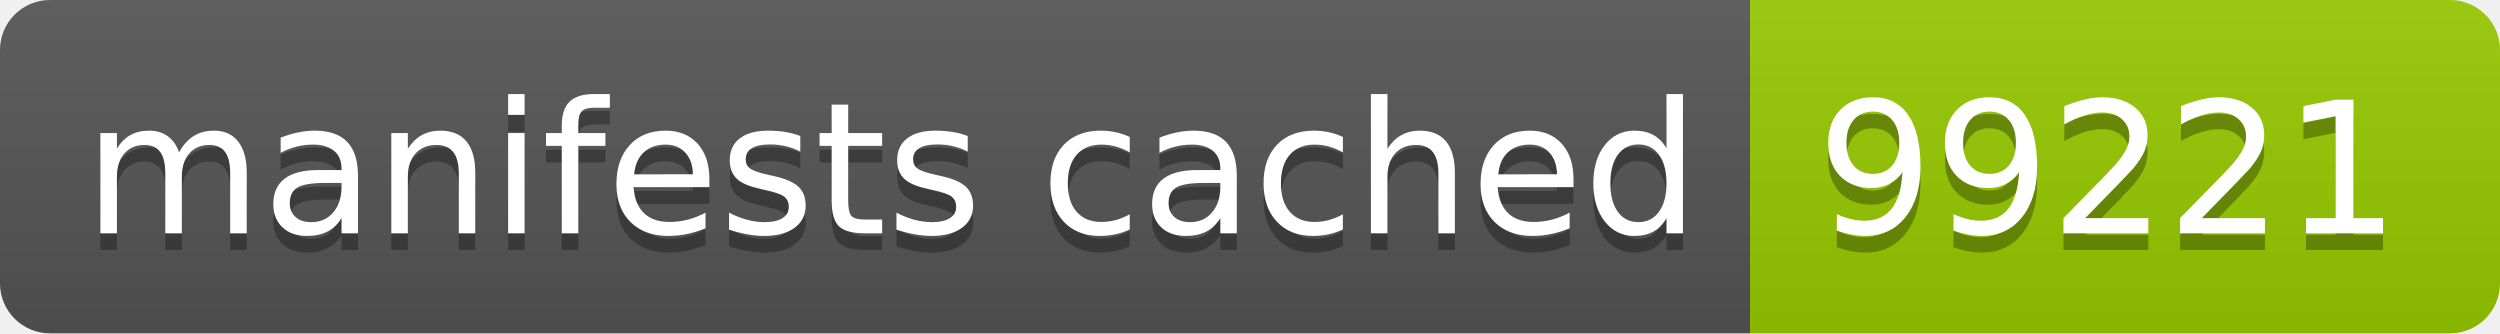
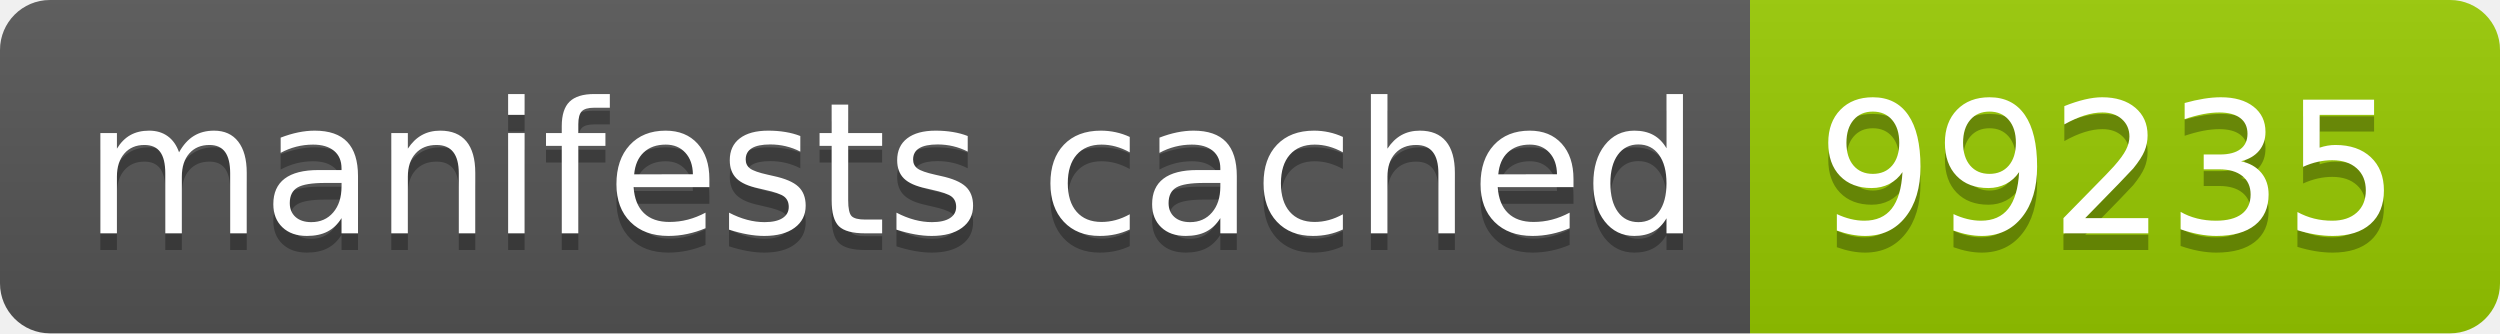
- <svg xmlns="http://www.w3.org/2000/svg" width="150" height="20" role="img" aria-label="manifests cached: 99221">
+ <svg xmlns="http://www.w3.org/2000/svg" width="150" height="20" role="img" aria-label="manifests cached: 99235">
  <linearGradient id="s" x2="0" y2="100%">
    <stop offset="0" stop-color="#bbb" stop-opacity=".1" />
    <stop offset="1" stop-opacity=".1" />
  </linearGradient>
  <clipPath id="r">
    <rect width="150" height="20" rx="3" fill="#fff" />
  </clipPath>
  <g clip-path="url(#r)">
    <rect width="105" height="20" fill="#555" />
    <rect x="105" width="45" height="20" fill="#97ca00" />
    <rect width="150" height="20" fill="url(#s)" />
  </g>
  <g fill="#fff" text-anchor="middle" font-family="Verdana,Geneva,DejaVu Sans,sans-serif" text-rendering="geometricPrecision" font-size="110">
    <text aria-hidden="true" x="535" y="150" fill="#010101" fill-opacity=".3" transform="scale(.1)" textLength="950">manifests cached</text>
    <text x="535" y="140" transform="scale(.1)" fill="#fff" textLength="950">manifests cached</text>
-     <text aria-hidden="true" x="1265" y="150" fill="#010101" fill-opacity=".3" transform="scale(.1)" textLength="350">99221</text>
-     <text x="1265" y="140" transform="scale(.1)" fill="#fff" textLength="350">99221</text>
+     <text aria-hidden="true" x="1265" y="150" fill="#010101" fill-opacity=".3" transform="scale(.1)" textLength="350">99235</text>
+     <text x="1265" y="140" transform="scale(.1)" fill="#fff" textLength="350">99235</text>
  </g>
</svg>
